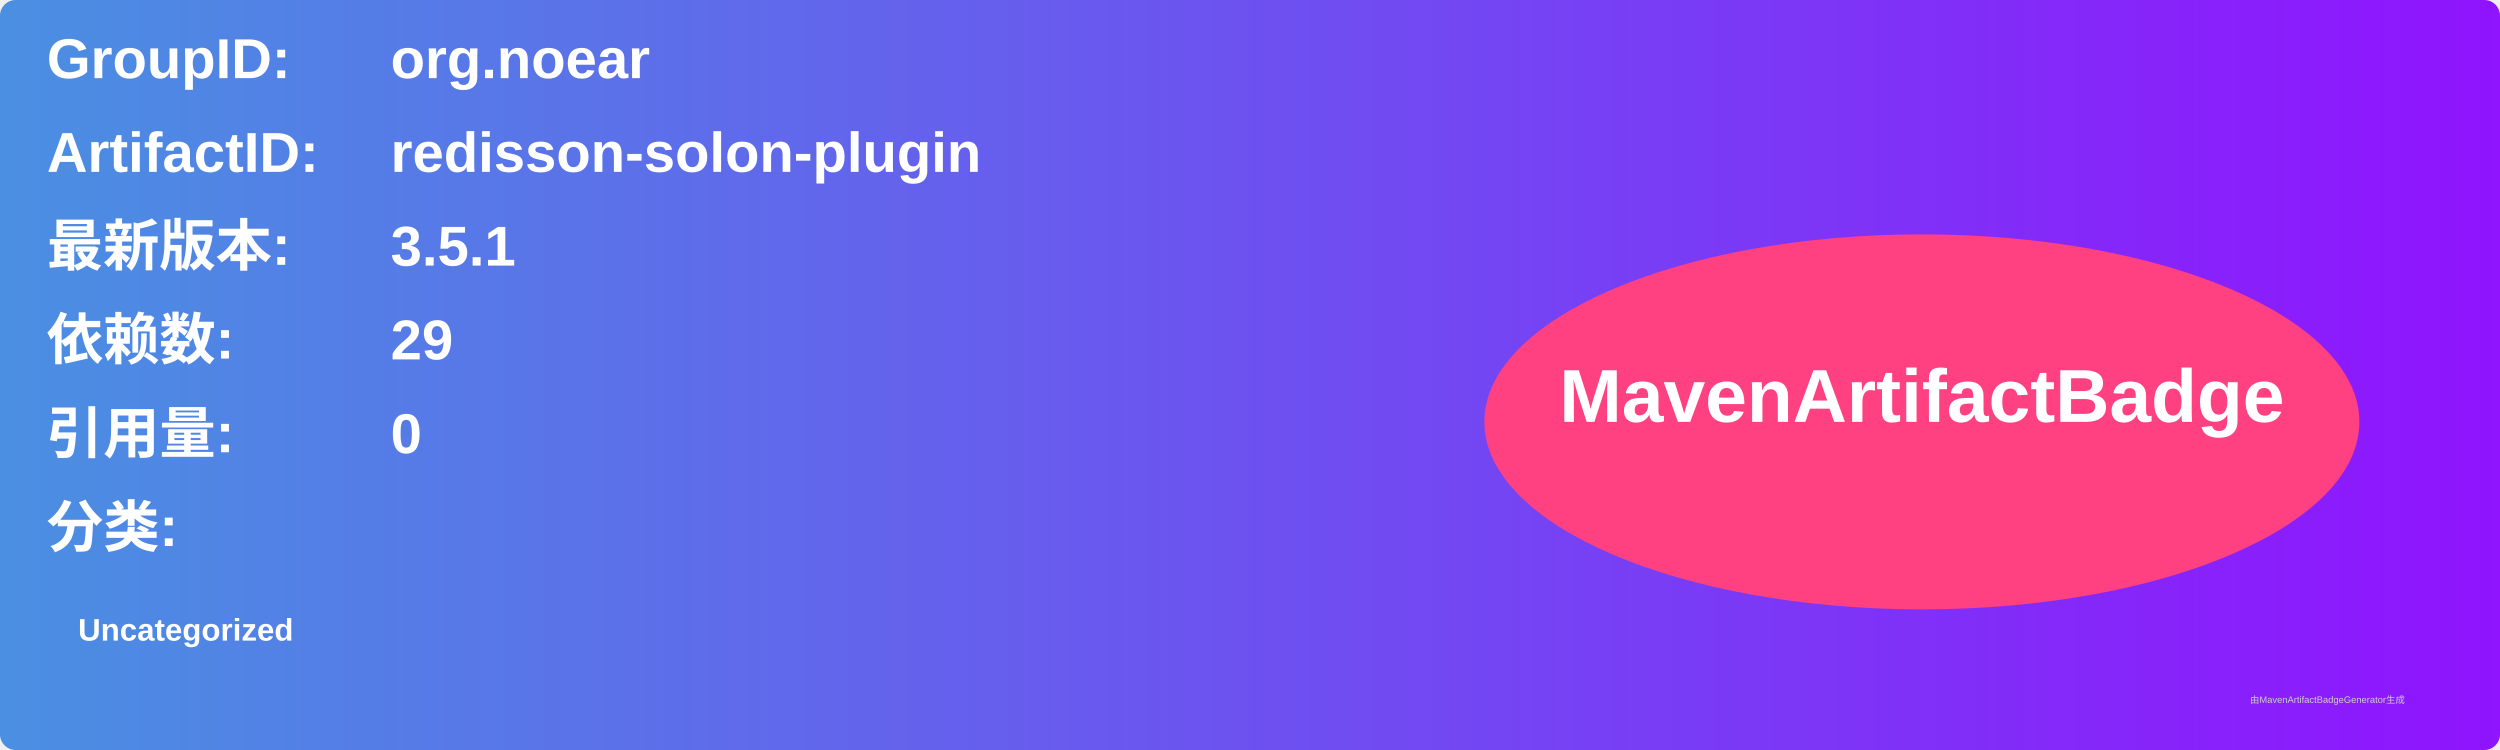
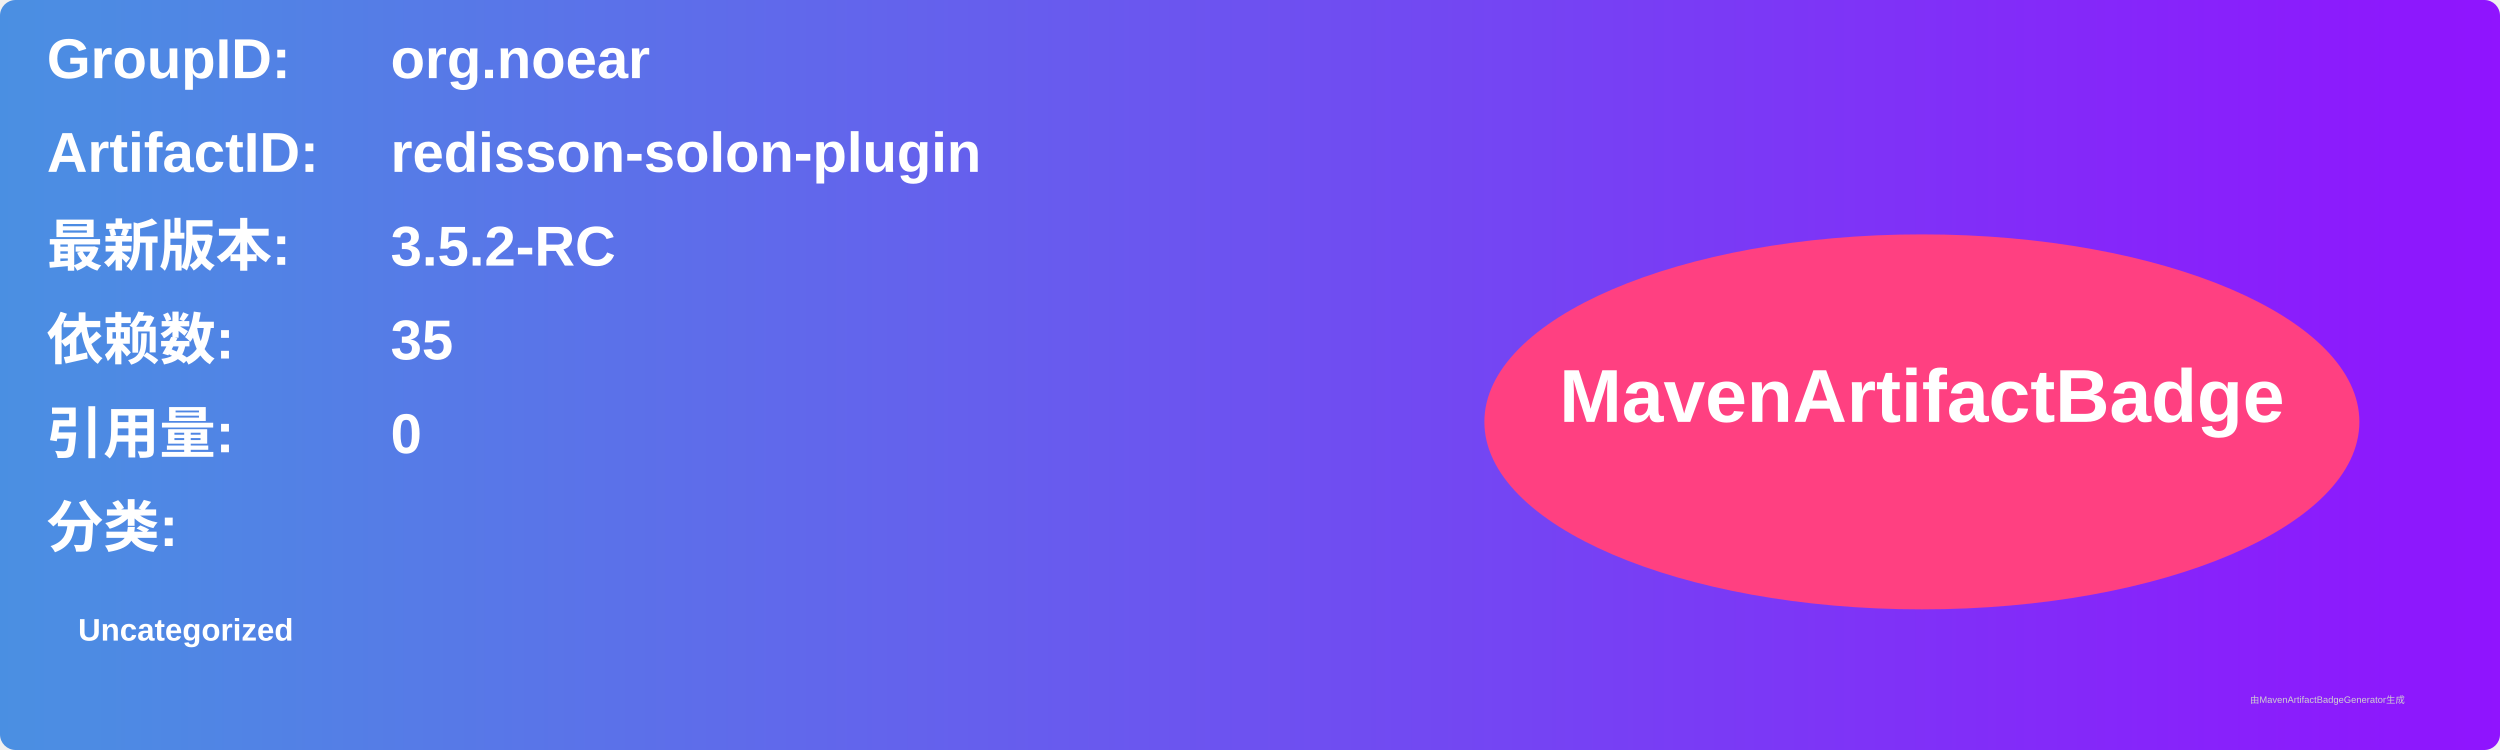
<svg xmlns="http://www.w3.org/2000/svg" width="800" height="240" viewBox="0 0 800 240">
  <linearGradient id="grad" x1="0%" y1="0%" x2="100%" y2="0%">
    <stop offset="0%" stop-color="#4a90e2" />
    <stop offset="100%" stop-color="#9013fe" />
  </linearGradient>
  <rect width="100%" height="100%" rx="5" ry="5" fill="url(#grad)" />
  <g transform="translate(15, 15)">
    <text x="0" y="10" font-family="Arial" font-size="18" fill="white" font-weight="bold" width="260">GroupID:</text>
    <text x="110" y="10" font-family="Arial" font-size="18" fill="white" font-weight="bold" width="460">org.noear</text>
    <text x="0" y="40" font-family="Arial" font-size="18" fill="white" font-weight="bold" width="260">ArtifactID:</text>
    <text x="110" y="40" font-family="Arial" font-size="18" fill="white" font-weight="bold" width="460">redisson-solon-plugin</text>
    <text x="0" y="70" font-family="Arial" font-size="18" fill="white" font-weight="bold">最新版本:</text>
    <text x="110" y="70" font-family="Arial" font-size="18" fill="white" font-weight="bold">
-       <tspan font-weight="bold">3.5.1</tspan>
+       <tspan font-weight="bold">3.5.2-RC</tspan>
    </text>
    <text x="0" y="100" font-family="Arial" font-size="18" fill="white" font-weight="bold">依赖数: </text>
    <text x="110" y="100" font-family="Arial" font-size="18" fill="white">
-       <tspan font-weight="bold">29</tspan>
+       <tspan font-weight="bold">35</tspan>
    </text>
    <text x="0" y="130" font-family="Arial" font-size="18" fill="white" font-weight="bold">引用量: </text>
    <text x="110" y="130" font-family="Arial" font-size="18" fill="white">
      <tspan font-weight="bold">0</tspan>
    </text>
    <text x="0" y="160" font-family="Arial" font-size="18" fill="white" font-weight="bold">分类:</text>
    <text x="10" y="190" font-family="Arial" font-size="10" fill="white">
      <tspan font-weight="bold">Uncategorized</tspan>
    </text>
    <ellipse cx="600" cy="120" rx="140" ry="60" fill="#ff4081" />
    <text x="600" y="120" text-anchor="middle" font-family="Arial" font-size="24" fill="white" font-weight="bold">MavenArtifactBadge</text>
  </g>
  <text x="720" y="225" font-family="Arial" font-size="3" fill="#d0d0d0">由MavenArtifactBadgeGenerator生成</text>
</svg>
